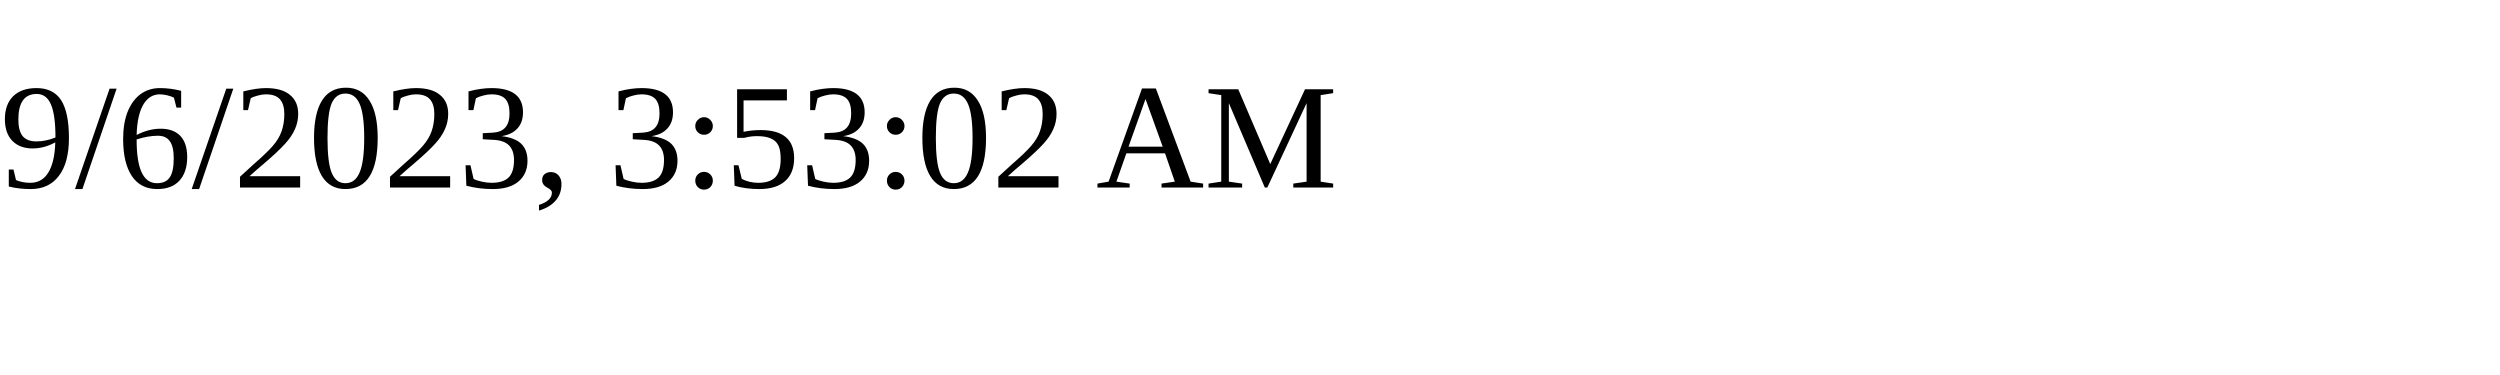
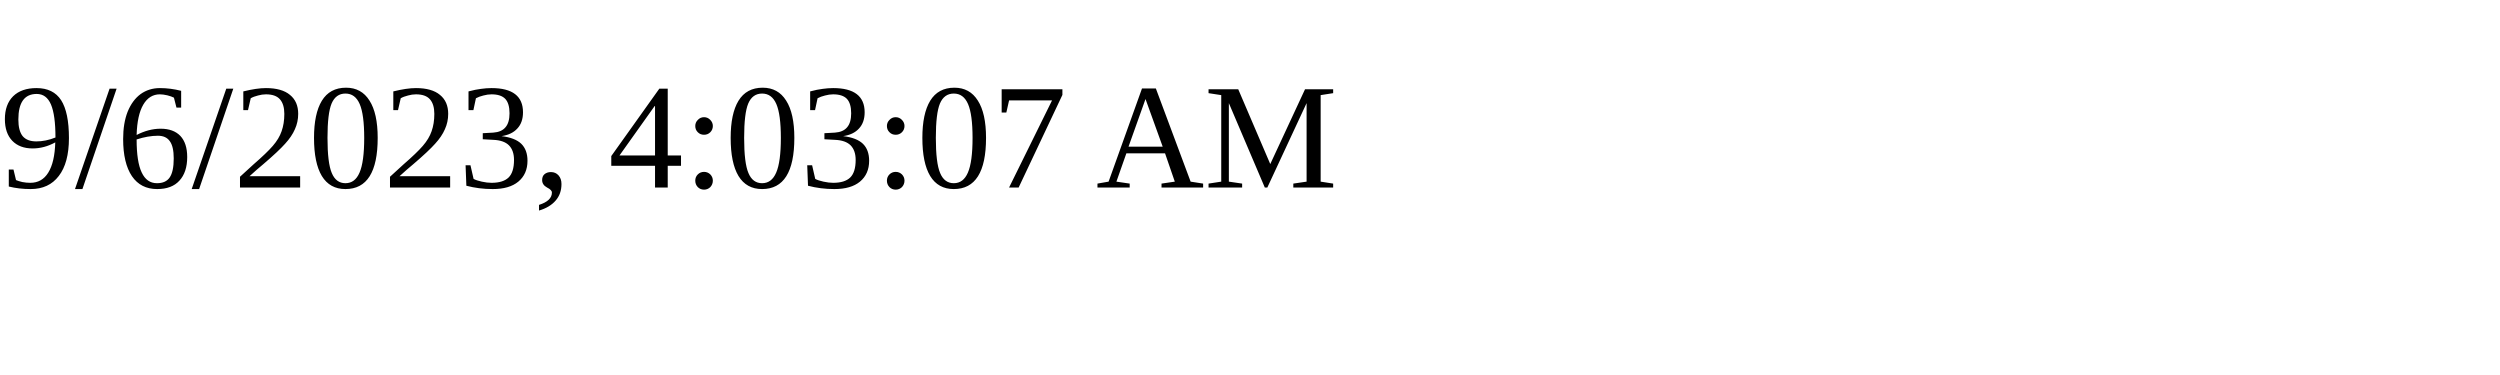
<svg xmlns="http://www.w3.org/2000/svg" height="30" width="200">
-   <text x="0" y="15">9/6/2023, 3:53:02 AM</text>
+   <text x="0" y="15">9/6/2023, 4:03:07 AM</text>
</svg>
